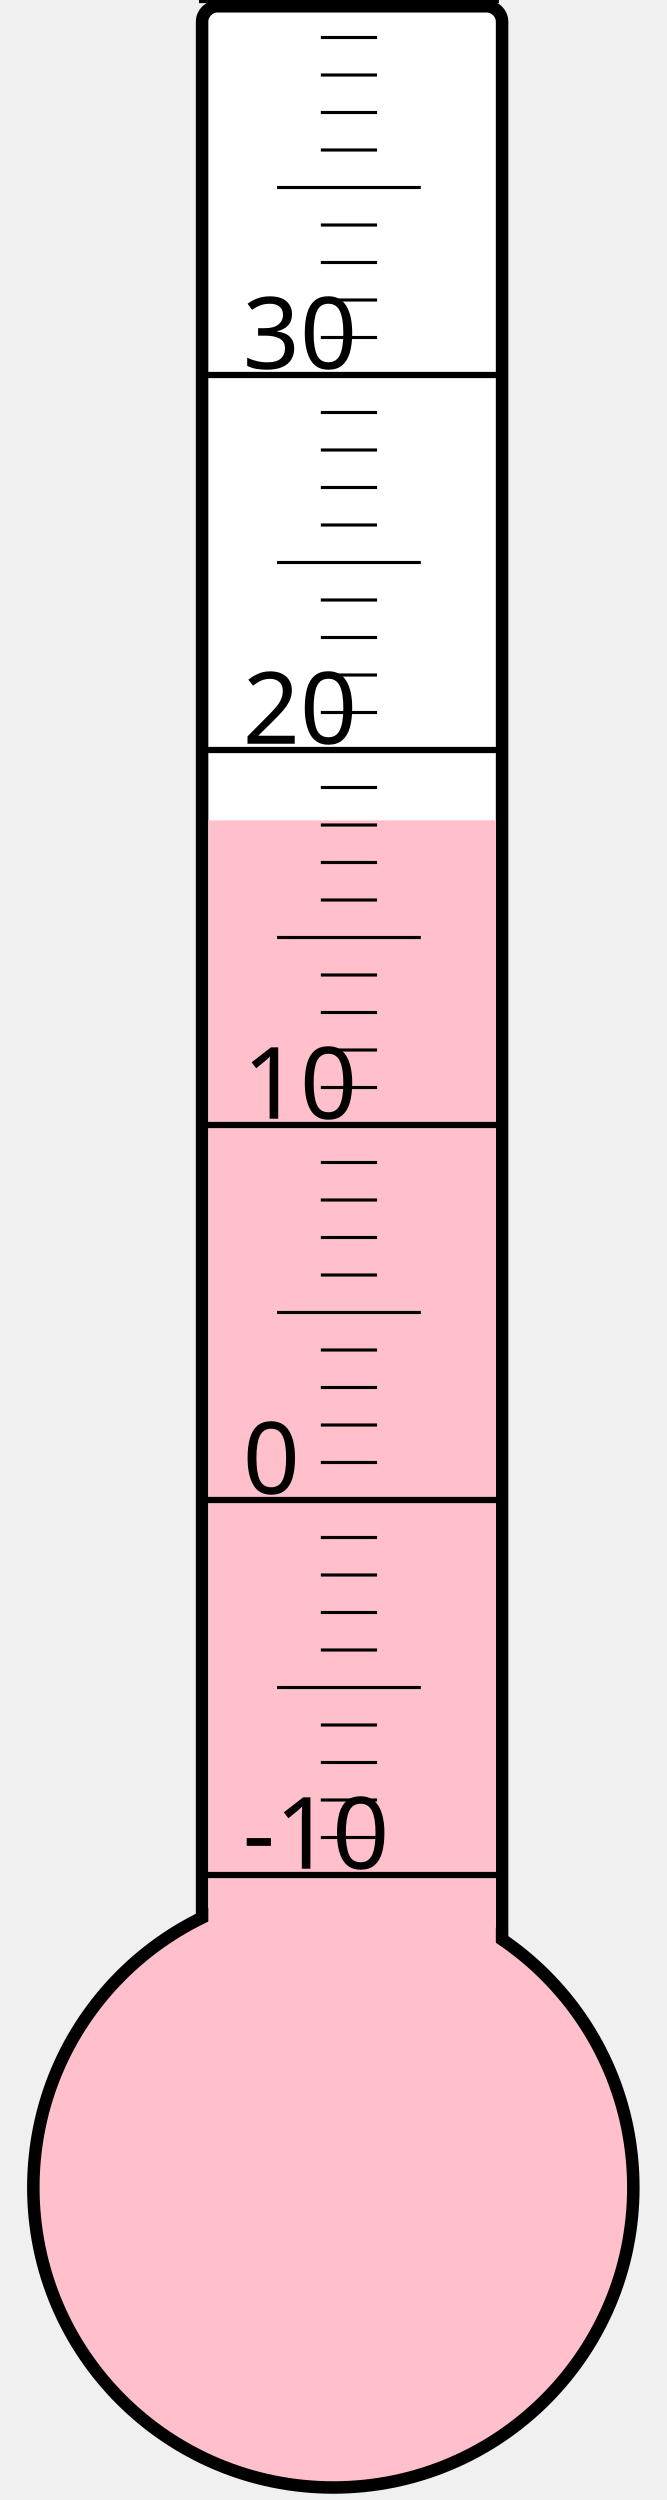
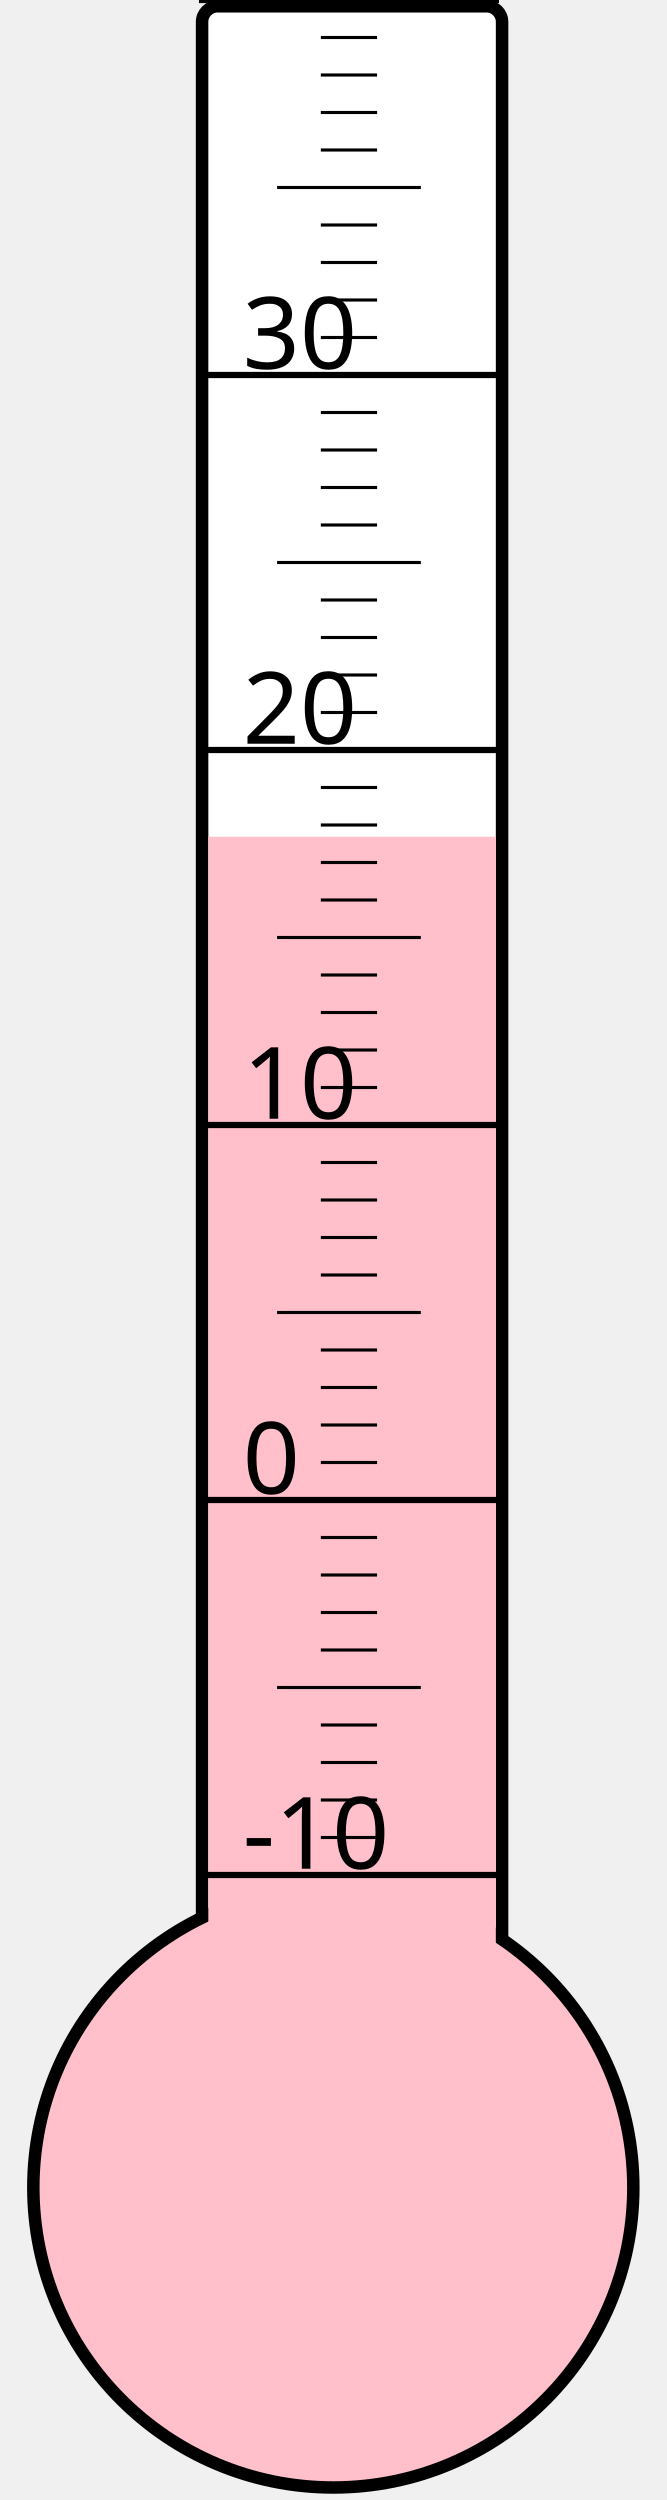
<svg xmlns="http://www.w3.org/2000/svg" width="40px" height="150px" viewBox="0 0 200 800">
  <rect width="200" height="800" x="0" y="0" style="fill: #ffffeb; fill-opacity: 0;" />
  <rect width="96" height="680" x="58" y="2" rx="5" ry="5" style="fill: white; fill-opacity: 1; stroke: black; stroke-width: 4;" />
  <circle cx="100" cy="700" r="96" style="fill: pink; stroke: black; stroke-width: 4;" />
-   <rect width="92" height="437.5" x="60" y="262.5" style="fill: pink; fill-opacity: 1; stroke-width: 0;" />
+   <rect width="92" height="432.25" x="60" y="267.75" style="fill: pink; fill-opacity: 1; stroke-width: 0;" />
  <text x="71" y="598" style="font-family: sans-serif; font-size: 24pt;">-10</text>
  <text x="71" y="478" style="font-family: sans-serif; font-size: 24pt;">0</text>
  <text x="71" y="358" style="font-family: sans-serif; font-size: 24pt;">10</text>
  <text x="71" y="238" style="font-family: sans-serif; font-size: 24pt;">20</text>
  <text x="71" y="118" style="font-family: sans-serif; font-size: 24pt;">30</text>
  <g style="stroke: black;">
    <line x1="57" y1="600" x2="153" y2="600" style="stroke-width: 2;" />
    <line x1="96" y1="588" x2="114" y2="588" style="stroke-width: 1;" />
    <line x1="96" y1="576" x2="114" y2="576" style="stroke-width: 1;" />
    <line x1="96" y1="564" x2="114" y2="564" style="stroke-width: 1;" />
    <line x1="96" y1="552" x2="114" y2="552" style="stroke-width: 1;" />
    <line x1="82" y1="540" x2="128" y2="540" style="stroke-width: 1;" />
    <line x1="96" y1="528" x2="114" y2="528" style="stroke-width: 1;" />
    <line x1="96" y1="516" x2="114" y2="516" style="stroke-width: 1;" />
    <line x1="96" y1="504" x2="114" y2="504" style="stroke-width: 1;" />
    <line x1="96" y1="492" x2="114" y2="492" style="stroke-width: 1;" />
    <line x1="57" y1="480" x2="153" y2="480" style="stroke-width: 2;" />
    <line x1="96" y1="468" x2="114" y2="468" style="stroke-width: 1;" />
    <line x1="96" y1="456" x2="114" y2="456" style="stroke-width: 1;" />
    <line x1="96" y1="444" x2="114" y2="444" style="stroke-width: 1;" />
    <line x1="96" y1="432" x2="114" y2="432" style="stroke-width: 1;" />
    <line x1="82" y1="420" x2="128" y2="420" style="stroke-width: 1;" />
    <line x1="96" y1="408" x2="114" y2="408" style="stroke-width: 1;" />
    <line x1="96" y1="396" x2="114" y2="396" style="stroke-width: 1;" />
    <line x1="96" y1="384" x2="114" y2="384" style="stroke-width: 1;" />
    <line x1="96" y1="372" x2="114" y2="372" style="stroke-width: 1;" />
    <line x1="57" y1="360" x2="153" y2="360" style="stroke-width: 2;" />
    <line x1="96" y1="348" x2="114" y2="348" style="stroke-width: 1;" />
    <line x1="96" y1="336" x2="114" y2="336" style="stroke-width: 1;" />
    <line x1="96" y1="324" x2="114" y2="324" style="stroke-width: 1;" />
    <line x1="96" y1="312" x2="114" y2="312" style="stroke-width: 1;" />
    <line x1="82" y1="300" x2="128" y2="300" style="stroke-width: 1;" />
    <line x1="96" y1="288" x2="114" y2="288" style="stroke-width: 1;" />
    <line x1="96" y1="276" x2="114" y2="276" style="stroke-width: 1;" />
    <line x1="96" y1="264" x2="114" y2="264" style="stroke-width: 1;" />
    <line x1="96" y1="252" x2="114" y2="252" style="stroke-width: 1;" />
    <line x1="57" y1="240" x2="153" y2="240" style="stroke-width: 2;" />
    <line x1="96" y1="228" x2="114" y2="228" style="stroke-width: 1;" />
    <line x1="96" y1="216" x2="114" y2="216" style="stroke-width: 1;" />
    <line x1="96" y1="204" x2="114" y2="204" style="stroke-width: 1;" />
    <line x1="96" y1="192" x2="114" y2="192" style="stroke-width: 1;" />
    <line x1="82" y1="180" x2="128" y2="180" style="stroke-width: 1;" />
    <line x1="96" y1="168" x2="114" y2="168" style="stroke-width: 1;" />
    <line x1="96" y1="156" x2="114" y2="156" style="stroke-width: 1;" />
    <line x1="96" y1="144" x2="114" y2="144" style="stroke-width: 1;" />
    <line x1="96" y1="132" x2="114" y2="132" style="stroke-width: 1;" />
    <line x1="57" y1="120" x2="153" y2="120" style="stroke-width: 2;" />
    <line x1="96" y1="108" x2="114" y2="108" style="stroke-width: 1;" />
    <line x1="96" y1="96" x2="114" y2="96" style="stroke-width: 1;" />
    <line x1="96" y1="84" x2="114" y2="84" style="stroke-width: 1;" />
    <line x1="96" y1="72" x2="114" y2="72" style="stroke-width: 1;" />
    <line x1="82" y1="60" x2="128" y2="60" style="stroke-width: 1;" />
    <line x1="96" y1="48" x2="114" y2="48" style="stroke-width: 1;" />
    <line x1="96" y1="36" x2="114" y2="36" style="stroke-width: 1;" />
    <line x1="96" y1="24" x2="114" y2="24" style="stroke-width: 1;" />
    <line x1="96" y1="12" x2="114" y2="12" style="stroke-width: 1;" />
    <line x1="57" y1="0" x2="153" y2="0" style="stroke-width: 2;" />
  </g>
</svg>
